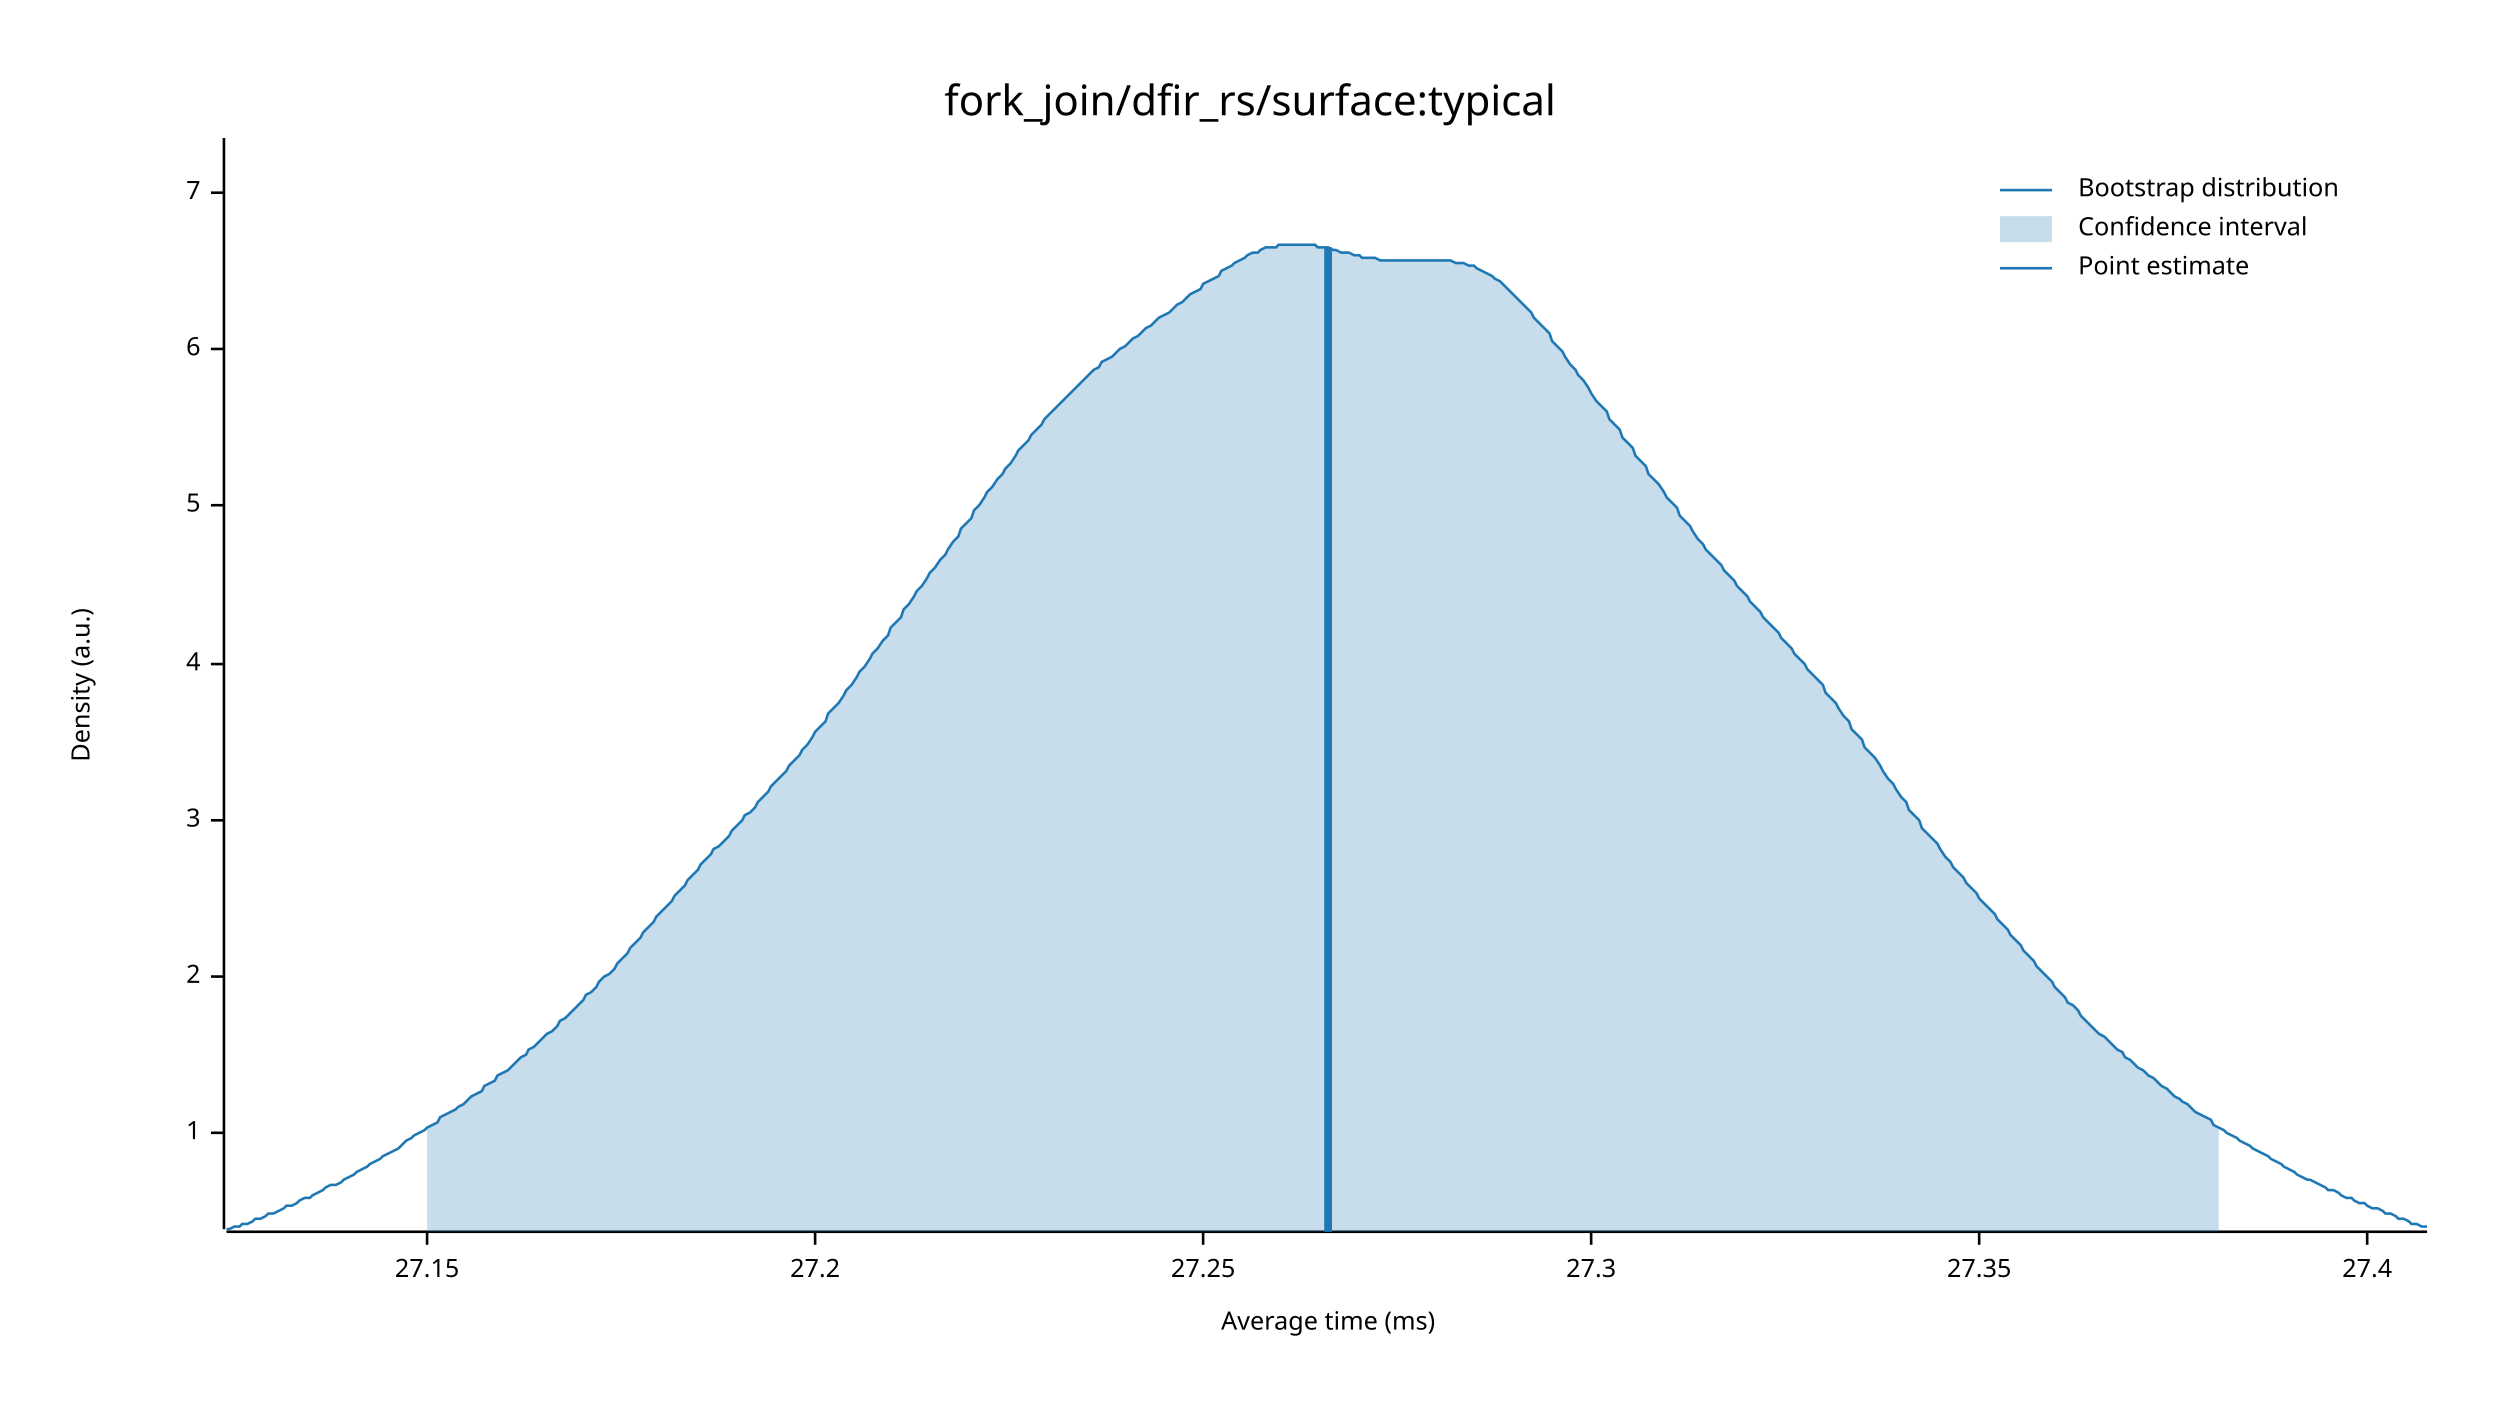
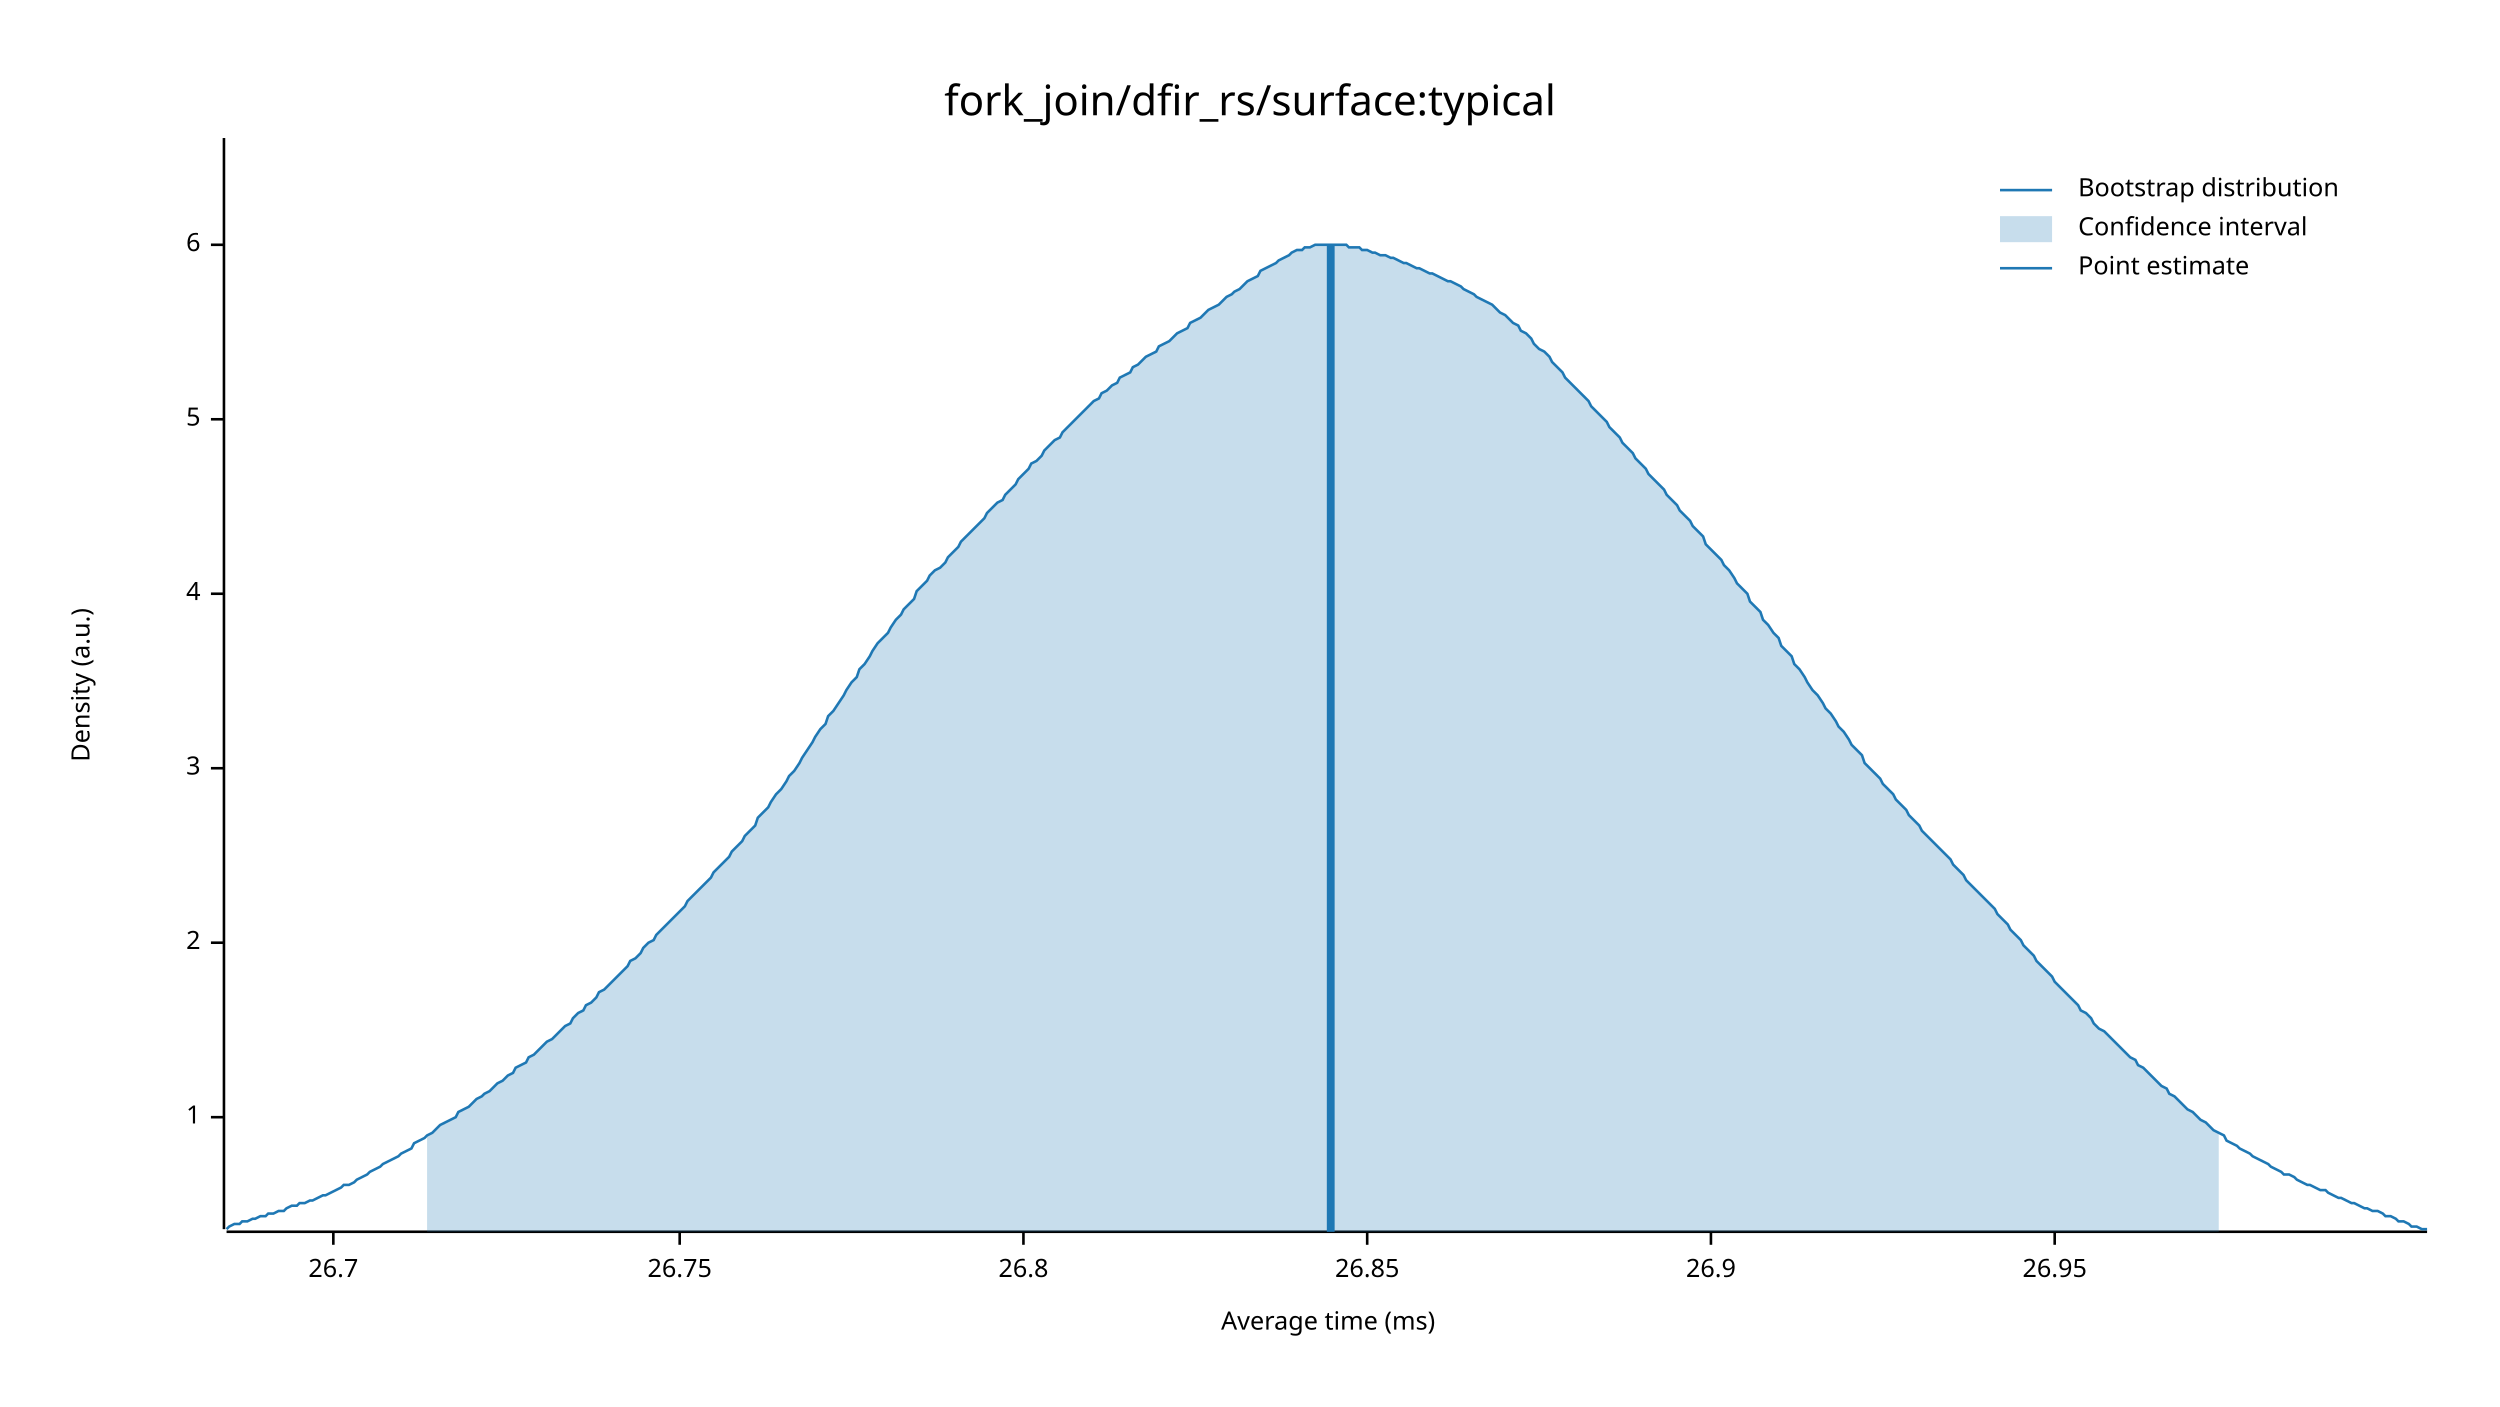
<svg xmlns="http://www.w3.org/2000/svg" width="960" height="540" viewBox="0 0 960 540">
  <text x="480" y="32" dy="0.76em" text-anchor="middle" font-family="sans-serif" font-size="16.129" opacity="1" fill="#000000">
fork_join/dfir_rs/surface:typical
</text>
  <text x="27" y="263" dy="0.76em" text-anchor="middle" font-family="sans-serif" font-size="9.677" opacity="1" fill="#000000" transform="rotate(270, 27, 263)">
Density (a.u.)
</text>
  <text x="510" y="513" dy="-0.5ex" text-anchor="middle" font-family="sans-serif" font-size="9.677" opacity="1" fill="#000000">
Average time (ms)
</text>
  <polyline fill="none" opacity="1" stroke="#000000" stroke-width="1" points="86,53 86,472 " />
-   <text x="77" y="435" dy="0.5ex" text-anchor="end" font-family="sans-serif" font-size="9.677" opacity="1" fill="#000000">
+   <text x="77" y="429" dy="0.5ex" text-anchor="end" font-family="sans-serif" font-size="9.677" opacity="1" fill="#000000">
1
</text>
-   <polyline fill="none" opacity="1" stroke="#000000" stroke-width="1" points="81,435 86,435 " />
-   <text x="77" y="375" dy="0.5ex" text-anchor="end" font-family="sans-serif" font-size="9.677" opacity="1" fill="#000000">
+   <polyline fill="none" opacity="1" stroke="#000000" stroke-width="1" points="81,429 86,429 " />
+   <text x="77" y="362" dy="0.5ex" text-anchor="end" font-family="sans-serif" font-size="9.677" opacity="1" fill="#000000">
2
</text>
-   <polyline fill="none" opacity="1" stroke="#000000" stroke-width="1" points="81,375 86,375 " />
-   <text x="77" y="315" dy="0.5ex" text-anchor="end" font-family="sans-serif" font-size="9.677" opacity="1" fill="#000000">
+   <polyline fill="none" opacity="1" stroke="#000000" stroke-width="1" points="81,362 86,362 " />
+   <text x="77" y="295" dy="0.5ex" text-anchor="end" font-family="sans-serif" font-size="9.677" opacity="1" fill="#000000">
3
</text>
-   <polyline fill="none" opacity="1" stroke="#000000" stroke-width="1" points="81,315 86,315 " />
-   <text x="77" y="255" dy="0.5ex" text-anchor="end" font-family="sans-serif" font-size="9.677" opacity="1" fill="#000000">
+   <polyline fill="none" opacity="1" stroke="#000000" stroke-width="1" points="81,295 86,295 " />
+   <text x="77" y="228" dy="0.5ex" text-anchor="end" font-family="sans-serif" font-size="9.677" opacity="1" fill="#000000">
4
</text>
-   <polyline fill="none" opacity="1" stroke="#000000" stroke-width="1" points="81,255 86,255 " />
-   <text x="77" y="194" dy="0.5ex" text-anchor="end" font-family="sans-serif" font-size="9.677" opacity="1" fill="#000000">
+   <polyline fill="none" opacity="1" stroke="#000000" stroke-width="1" points="81,228 86,228 " />
+   <text x="77" y="161" dy="0.5ex" text-anchor="end" font-family="sans-serif" font-size="9.677" opacity="1" fill="#000000">
5
</text>
-   <polyline fill="none" opacity="1" stroke="#000000" stroke-width="1" points="81,194 86,194 " />
-   <text x="77" y="134" dy="0.5ex" text-anchor="end" font-family="sans-serif" font-size="9.677" opacity="1" fill="#000000">
+   <polyline fill="none" opacity="1" stroke="#000000" stroke-width="1" points="81,161 86,161 " />
+   <text x="77" y="94" dy="0.5ex" text-anchor="end" font-family="sans-serif" font-size="9.677" opacity="1" fill="#000000">
6
</text>
-   <polyline fill="none" opacity="1" stroke="#000000" stroke-width="1" points="81,134 86,134 " />
-   <text x="77" y="74" dy="0.5ex" text-anchor="end" font-family="sans-serif" font-size="9.677" opacity="1" fill="#000000">
- 7
+   <polyline fill="none" opacity="1" stroke="#000000" stroke-width="1" points="81,94 86,94 " />
+   <polyline fill="none" opacity="1" stroke="#000000" stroke-width="1" points="87,473 932,473 " />
+   <text x="128" y="483" dy="0.76em" text-anchor="middle" font-family="sans-serif" font-size="9.677" opacity="1" fill="#000000">
+ 26.7
</text>
-   <polyline fill="none" opacity="1" stroke="#000000" stroke-width="1" points="81,74 86,74 " />
-   <polyline fill="none" opacity="1" stroke="#000000" stroke-width="1" points="87,473 932,473 " />
-   <text x="164" y="483" dy="0.76em" text-anchor="middle" font-family="sans-serif" font-size="9.677" opacity="1" fill="#000000">
- 27.15
+   <polyline fill="none" opacity="1" stroke="#000000" stroke-width="1" points="128,473 128,478 " />
+   <text x="261" y="483" dy="0.76em" text-anchor="middle" font-family="sans-serif" font-size="9.677" opacity="1" fill="#000000">
+ 26.75
</text>
-   <polyline fill="none" opacity="1" stroke="#000000" stroke-width="1" points="164,473 164,478 " />
-   <text x="313" y="483" dy="0.76em" text-anchor="middle" font-family="sans-serif" font-size="9.677" opacity="1" fill="#000000">
- 27.2
+   <polyline fill="none" opacity="1" stroke="#000000" stroke-width="1" points="261,473 261,478 " />
+   <text x="393" y="483" dy="0.76em" text-anchor="middle" font-family="sans-serif" font-size="9.677" opacity="1" fill="#000000">
+ 26.8
</text>
-   <polyline fill="none" opacity="1" stroke="#000000" stroke-width="1" points="313,473 313,478 " />
-   <text x="462" y="483" dy="0.76em" text-anchor="middle" font-family="sans-serif" font-size="9.677" opacity="1" fill="#000000">
- 27.25
+   <polyline fill="none" opacity="1" stroke="#000000" stroke-width="1" points="393,473 393,478 " />
+   <text x="525" y="483" dy="0.76em" text-anchor="middle" font-family="sans-serif" font-size="9.677" opacity="1" fill="#000000">
+ 26.85
</text>
-   <polyline fill="none" opacity="1" stroke="#000000" stroke-width="1" points="462,473 462,478 " />
-   <text x="611" y="483" dy="0.76em" text-anchor="middle" font-family="sans-serif" font-size="9.677" opacity="1" fill="#000000">
- 27.3
+   <polyline fill="none" opacity="1" stroke="#000000" stroke-width="1" points="525,473 525,478 " />
+   <text x="657" y="483" dy="0.76em" text-anchor="middle" font-family="sans-serif" font-size="9.677" opacity="1" fill="#000000">
+ 26.9
</text>
-   <polyline fill="none" opacity="1" stroke="#000000" stroke-width="1" points="611,473 611,478 " />
-   <text x="760" y="483" dy="0.76em" text-anchor="middle" font-family="sans-serif" font-size="9.677" opacity="1" fill="#000000">
- 27.35
+   <polyline fill="none" opacity="1" stroke="#000000" stroke-width="1" points="657,473 657,478 " />
+   <text x="789" y="483" dy="0.76em" text-anchor="middle" font-family="sans-serif" font-size="9.677" opacity="1" fill="#000000">
+ 26.95
</text>
-   <polyline fill="none" opacity="1" stroke="#000000" stroke-width="1" points="760,473 760,478 " />
-   <text x="909" y="483" dy="0.76em" text-anchor="middle" font-family="sans-serif" font-size="9.677" opacity="1" fill="#000000">
- 27.4
- </text>
-   <polyline fill="none" opacity="1" stroke="#000000" stroke-width="1" points="909,473 909,478 " />
-   <polyline fill="none" opacity="1" stroke="#1F78B4" stroke-width="1" points="87,472 88,472 90,471 92,471 93,470 95,470 97,469 98,468 100,468 102,467 103,466 105,466 107,465 109,464 110,463 112,463 114,462 115,461 117,460 119,460 120,459 122,458 124,457 125,456 127,455 129,455 131,454 132,453 134,452 136,451 137,450 139,449 141,448 142,447 144,446 146,445 147,444 149,443 151,442 153,441 154,440 156,438 158,437 159,436 161,435 163,434 164,433 166,432 168,431 169,429 171,428 173,427 175,426 176,425 178,424 180,422 181,421 183,420 185,419 186,417 188,416 190,415 191,413 193,412 195,411 197,409 198,408 200,406 202,405 203,403 205,402 207,400 208,399 210,397 212,396 214,394 215,392 217,391 219,389 220,388 222,386 224,384 225,382 227,381 229,379 230,377 232,375 234,374 236,372 237,370 239,368 241,366 242,364 244,362 246,360 247,358 249,356 251,354 252,352 254,350 256,348 258,346 259,344 261,342 263,340 264,338 266,336 268,334 269,332 271,330 273,328 274,326 276,325 278,323 280,321 281,319 283,317 285,315 286,313 288,312 290,310 291,308 293,306 295,304 296,302 298,300 300,298 302,296 303,294 305,292 307,290 308,288 310,286 312,283 313,281 315,279 317,277 318,274 320,272 322,270 324,267 325,265 327,263 329,260 330,258 332,256 334,253 335,251 337,249 339,246 341,244 342,241 344,239 346,237 347,234 349,232 351,229 352,227 354,225 356,222 357,220 359,218 361,215 363,213 364,211 366,208 368,206 369,203 371,201 373,199 374,196 376,194 378,191 379,189 381,187 383,184 385,182 386,180 388,178 390,175 391,173 393,171 395,169 396,167 398,165 400,163 401,161 403,159 405,157 407,155 408,154 410,152 412,150 413,149 415,147 417,145 418,144 420,142 422,141 423,139 425,138 427,137 429,135 430,134 432,133 434,131 435,130 437,129 439,127 440,126 442,125 444,123 445,122 447,121 449,120 451,118 452,117 454,116 456,114 457,113 459,112 461,111 462,109 464,108 466,107 468,106 469,104 471,103 473,102 474,101 476,100 478,99 479,98 481,97 483,97 484,96 486,95 488,95 490,95 491,94 493,94 495,94 496,94 498,94 500,94 501,94 503,94 505,94 506,95 508,95 510,95 512,96 513,96 515,97 517,97 518,97 520,98 522,98 523,99 525,99 527,99 528,99 530,100 532,100 534,100 535,100 537,100 539,100 540,100 542,100 544,100 545,100 547,100 549,100 550,100 552,100 554,100 556,100 557,100 559,101 561,101 562,101 564,102 566,102 567,103 569,104 571,105 573,106 574,107 576,108 578,110 579,111 581,113 583,115 584,116 586,118 588,120 589,122 591,124 593,126 595,128 596,131 598,133 600,135 601,137 603,140 605,142 606,144 608,146 610,149 611,151 613,154 615,156 617,158 618,161 620,163 622,165 623,168 625,170 627,172 628,175 630,177 632,179 633,182 635,184 637,186 639,189 640,191 642,193 644,195 645,198 647,200 649,202 650,204 652,207 654,209 655,211 657,213 659,215 661,217 662,219 664,221 666,223 667,225 669,227 671,229 672,231 674,233 676,235 677,237 679,239 681,241 683,243 684,245 686,247 688,249 689,251 691,253 693,255 694,257 696,259 698,261 700,263 701,266 703,268 705,270 706,272 708,275 710,277 711,280 713,282 715,284 716,287 718,289 720,291 722,294 723,296 725,299 727,301 728,303 730,306 732,308 733,311 735,313 737,315 738,318 740,320 742,322 744,324 745,326 747,329 749,331 750,333 752,335 754,337 755,339 757,341 759,343 760,345 762,347 764,349 766,351 767,353 769,355 771,357 772,359 774,361 776,363 777,365 779,367 781,369 782,371 784,373 786,375 788,377 789,379 791,381 793,383 794,385 796,386 798,388 799,390 801,392 803,394 804,395 806,397 808,398 810,400 811,401 813,403 815,404 816,406 818,407 820,409 821,410 823,411 825,413 827,414 828,415 830,417 832,418 833,419 835,421 837,422 838,423 840,424 842,426 843,427 845,428 847,429 849,430 850,432 852,433 854,434 855,435 857,436 859,437 860,438 862,439 864,440 865,441 867,442 869,443 871,444 872,445 874,446 876,447 877,448 879,449 881,450 882,451 884,452 886,453 887,453 889,454 891,455 893,456 894,457 896,457 898,458 899,459 901,460 903,460 904,461 906,462 908,462 909,463 911,464 913,464 915,465 916,466 918,466 920,467 921,468 923,468 925,469 926,470 928,470 930,471 932,471 " />
-   <polygon opacity="0.25" fill="#1F78B4" points="164,433 166,432 168,431 169,429 171,428 173,427 175,426 176,425 178,424 180,422 181,421 183,420 185,419 186,417 188,416 190,415 191,413 193,412 195,411 197,409 198,408 200,406 202,405 203,403 205,402 207,400 208,399 210,397 212,396 214,394 215,392 217,391 219,389 220,388 222,386 224,384 225,382 227,381 229,379 230,377 232,375 234,374 236,372 237,370 239,368 241,366 242,364 244,362 246,360 247,358 249,356 251,354 252,352 254,350 256,348 258,346 259,344 261,342 263,340 264,338 266,336 268,334 269,332 271,330 273,328 274,326 276,325 278,323 280,321 281,319 283,317 285,315 286,313 288,312 290,310 291,308 293,306 295,304 296,302 298,300 300,298 302,296 303,294 305,292 307,290 308,288 310,286 312,283 313,281 315,279 317,277 318,274 320,272 322,270 324,267 325,265 327,263 329,260 330,258 332,256 334,253 335,251 337,249 339,246 341,244 342,241 344,239 346,237 347,234 349,232 351,229 352,227 354,225 356,222 357,220 359,218 361,215 363,213 364,211 366,208 368,206 369,203 371,201 373,199 374,196 376,194 378,191 379,189 381,187 383,184 385,182 386,180 388,178 390,175 391,173 393,171 395,169 396,167 398,165 400,163 401,161 403,159 405,157 407,155 408,154 410,152 412,150 413,149 415,147 417,145 418,144 420,142 422,141 423,139 425,138 427,137 429,135 430,134 432,133 434,131 435,130 437,129 439,127 440,126 442,125 444,123 445,122 447,121 449,120 451,118 452,117 454,116 456,114 457,113 459,112 461,111 462,109 464,108 466,107 468,106 469,104 471,103 473,102 474,101 476,100 478,99 479,98 481,97 483,97 484,96 486,95 488,95 490,95 491,94 493,94 495,94 496,94 498,94 500,94 501,94 503,94 505,94 506,95 508,95 510,95 512,96 513,96 515,97 517,97 518,97 520,98 522,98 523,99 525,99 527,99 528,99 530,100 532,100 534,100 535,100 537,100 539,100 540,100 542,100 544,100 545,100 547,100 549,100 550,100 552,100 554,100 556,100 557,100 559,101 561,101 562,101 564,102 566,102 567,103 569,104 571,105 573,106 574,107 576,108 578,110 579,111 581,113 583,115 584,116 586,118 588,120 589,122 591,124 593,126 595,128 596,131 598,133 600,135 601,137 603,140 605,142 606,144 608,146 610,149 611,151 613,154 615,156 617,158 618,161 620,163 622,165 623,168 625,170 627,172 628,175 630,177 632,179 633,182 635,184 637,186 639,189 640,191 642,193 644,195 645,198 647,200 649,202 650,204 652,207 654,209 655,211 657,213 659,215 661,217 662,219 664,221 666,223 667,225 669,227 671,229 672,231 674,233 676,235 677,237 679,239 681,241 683,243 684,245 686,247 688,249 689,251 691,253 693,255 694,257 696,259 698,261 700,263 701,266 703,268 705,270 706,272 708,275 710,277 711,280 713,282 715,284 716,287 718,289 720,291 722,294 723,296 725,299 727,301 728,303 730,306 732,308 733,311 735,313 737,315 738,318 740,320 742,322 744,324 745,326 747,329 749,331 750,333 752,335 754,337 755,339 757,341 759,343 760,345 762,347 764,349 766,351 767,353 769,355 771,357 772,359 774,361 776,363 777,365 779,367 781,369 782,371 784,373 786,375 788,377 789,379 791,381 793,383 794,385 796,386 798,388 799,390 801,392 803,394 804,395 806,397 808,398 810,400 811,401 813,403 815,404 816,406 818,407 820,409 821,410 823,411 825,413 827,414 828,415 830,417 832,418 833,419 835,421 837,422 838,423 840,424 842,426 843,427 845,428 847,429 849,430 850,432 852,433 852,473 164,473 " />
-   <polyline fill="none" opacity="1" stroke="#1F78B4" stroke-width="3" points="510,473 510,95 " />
+   <polyline fill="none" opacity="1" stroke="#000000" stroke-width="1" points="789,473 789,478 " />
+   <polyline fill="none" opacity="1" stroke="#1F78B4" stroke-width="1" points="87,472 88,471 90,470 92,470 93,469 95,469 97,468 98,468 100,467 102,467 103,466 105,466 107,465 109,465 110,464 112,463 114,463 115,462 117,462 119,461 120,461 122,460 124,459 125,459 127,458 129,457 131,456 132,455 134,455 136,454 137,453 139,452 141,451 142,450 144,449 146,448 147,447 149,446 151,445 153,444 154,443 156,442 158,441 159,439 161,438 163,437 164,436 166,435 168,433 169,432 171,431 173,430 175,429 176,427 178,426 180,425 181,424 183,422 185,421 186,420 188,419 190,417 191,416 193,415 195,413 197,412 198,410 200,409 202,408 203,406 205,405 207,403 208,402 210,400 212,399 214,397 215,396 217,394 219,393 220,391 222,389 224,388 225,386 227,385 229,383 230,381 232,380 234,378 236,376 237,375 239,373 241,371 242,369 244,368 246,366 247,364 249,362 251,361 252,359 254,357 256,355 258,353 259,352 261,350 263,348 264,346 266,344 268,342 269,341 271,339 273,337 274,335 276,333 278,331 280,329 281,327 283,325 285,323 286,321 288,319 290,317 291,314 293,312 295,310 296,308 298,305 300,303 302,300 303,298 305,296 307,293 308,291 310,288 312,285 313,283 315,280 317,278 318,275 320,273 322,270 324,267 325,265 327,262 329,260 330,257 332,255 334,252 335,250 337,247 339,245 341,243 342,241 344,238 346,236 347,234 349,232 351,230 352,227 354,225 356,223 357,221 359,219 361,218 363,216 364,214 366,212 368,210 369,208 371,206 373,204 374,203 376,201 378,199 379,197 381,195 383,193 385,192 386,190 388,188 390,186 391,184 393,182 395,180 396,178 398,177 400,175 401,173 403,171 405,169 407,168 408,166 410,164 412,162 413,161 415,159 417,157 418,156 420,154 422,153 423,151 425,150 427,148 429,147 430,145 432,144 434,143 435,141 437,140 439,138 440,137 442,136 444,135 445,133 447,132 449,131 451,129 452,128 454,127 456,126 457,124 459,123 461,122 462,121 464,119 466,118 468,117 469,116 471,114 473,113 474,112 476,111 478,109 479,108 481,107 483,106 484,104 486,103 488,102 490,101 491,100 493,99 495,98 496,97 498,96 500,96 501,95 503,95 505,94 506,94 508,94 510,94 512,94 513,94 515,94 517,94 518,95 520,95 522,95 523,96 525,96 527,97 528,97 530,98 532,98 534,99 535,99 537,100 539,101 540,101 542,102 544,103 545,103 547,104 549,105 550,105 552,106 554,107 556,108 557,108 559,109 561,110 562,111 564,112 566,113 567,114 569,115 571,116 573,117 574,118 576,120 578,121 579,122 581,124 583,125 584,127 586,128 588,130 589,132 591,134 593,135 595,137 596,139 598,141 600,143 601,145 603,147 605,149 606,150 608,152 610,154 611,156 613,158 615,160 617,162 618,164 620,166 622,168 623,170 625,172 627,174 628,176 630,178 632,180 633,182 635,184 637,186 639,188 640,190 642,192 644,194 645,196 647,198 649,200 650,202 652,204 654,206 655,209 657,211 659,213 661,215 662,217 664,219 666,222 667,224 669,226 671,228 672,231 674,233 676,235 677,238 679,240 681,243 683,245 684,248 686,250 688,252 689,255 691,257 693,260 694,262 696,265 698,267 700,270 701,272 703,274 705,277 706,279 708,281 710,284 711,286 713,288 715,290 716,293 718,295 720,297 722,299 723,301 725,303 727,305 728,307 730,309 732,311 733,313 735,315 737,317 738,319 740,321 742,323 744,325 745,326 747,328 749,330 750,332 752,334 754,336 755,338 757,340 759,342 760,343 762,345 764,347 766,349 767,351 769,353 771,355 772,357 774,359 776,361 777,363 779,365 781,367 782,369 784,371 786,373 788,375 789,377 791,379 793,381 794,382 796,384 798,386 799,388 801,389 803,391 804,393 806,395 808,396 810,398 811,399 813,401 815,403 816,404 818,406 820,407 821,409 823,410 825,412 827,414 828,415 830,417 832,418 833,420 835,421 837,423 838,424 840,426 842,427 843,428 845,430 847,431 849,433 850,434 852,435 854,436 855,438 857,439 859,440 860,441 862,442 864,443 865,444 867,445 869,446 871,447 872,448 874,449 876,450 877,451 879,451 881,452 882,453 884,454 886,455 887,455 889,456 891,457 893,457 894,458 896,459 898,460 899,460 901,461 903,462 904,462 906,463 908,464 909,464 911,465 913,465 915,466 916,467 918,467 920,468 921,469 923,469 925,470 926,471 928,471 930,472 932,472 " />
+   <polygon opacity="0.25" fill="#1F78B4" points="164,436 166,435 168,433 169,432 171,431 173,430 175,429 176,427 178,426 180,425 181,424 183,422 185,421 186,420 188,419 190,417 191,416 193,415 195,413 197,412 198,410 200,409 202,408 203,406 205,405 207,403 208,402 210,400 212,399 214,397 215,396 217,394 219,393 220,391 222,389 224,388 225,386 227,385 229,383 230,381 232,380 234,378 236,376 237,375 239,373 241,371 242,369 244,368 246,366 247,364 249,362 251,361 252,359 254,357 256,355 258,353 259,352 261,350 263,348 264,346 266,344 268,342 269,341 271,339 273,337 274,335 276,333 278,331 280,329 281,327 283,325 285,323 286,321 288,319 290,317 291,314 293,312 295,310 296,308 298,305 300,303 302,300 303,298 305,296 307,293 308,291 310,288 312,285 313,283 315,280 317,278 318,275 320,273 322,270 324,267 325,265 327,262 329,260 330,257 332,255 334,252 335,250 337,247 339,245 341,243 342,241 344,238 346,236 347,234 349,232 351,230 352,227 354,225 356,223 357,221 359,219 361,218 363,216 364,214 366,212 368,210 369,208 371,206 373,204 374,203 376,201 378,199 379,197 381,195 383,193 385,192 386,190 388,188 390,186 391,184 393,182 395,180 396,178 398,177 400,175 401,173 403,171 405,169 407,168 408,166 410,164 412,162 413,161 415,159 417,157 418,156 420,154 422,153 423,151 425,150 427,148 429,147 430,145 432,144 434,143 435,141 437,140 439,138 440,137 442,136 444,135 445,133 447,132 449,131 451,129 452,128 454,127 456,126 457,124 459,123 461,122 462,121 464,119 466,118 468,117 469,116 471,114 473,113 474,112 476,111 478,109 479,108 481,107 483,106 484,104 486,103 488,102 490,101 491,100 493,99 495,98 496,97 498,96 500,96 501,95 503,95 505,94 506,94 508,94 510,94 512,94 513,94 515,94 517,94 518,95 520,95 522,95 523,96 525,96 527,97 528,97 530,98 532,98 534,99 535,99 537,100 539,101 540,101 542,102 544,103 545,103 547,104 549,105 550,105 552,106 554,107 556,108 557,108 559,109 561,110 562,111 564,112 566,113 567,114 569,115 571,116 573,117 574,118 576,120 578,121 579,122 581,124 583,125 584,127 586,128 588,130 589,132 591,134 593,135 595,137 596,139 598,141 600,143 601,145 603,147 605,149 606,150 608,152 610,154 611,156 613,158 615,160 617,162 618,164 620,166 622,168 623,170 625,172 627,174 628,176 630,178 632,180 633,182 635,184 637,186 639,188 640,190 642,192 644,194 645,196 647,198 649,200 650,202 652,204 654,206 655,209 657,211 659,213 661,215 662,217 664,219 666,222 667,224 669,226 671,228 672,231 674,233 676,235 677,238 679,240 681,243 683,245 684,248 686,250 688,252 689,255 691,257 693,260 694,262 696,265 698,267 700,270 701,272 703,274 705,277 706,279 708,281 710,284 711,286 713,288 715,290 716,293 718,295 720,297 722,299 723,301 725,303 727,305 728,307 730,309 732,311 733,313 735,315 737,317 738,319 740,321 742,323 744,325 745,326 747,328 749,330 750,332 752,334 754,336 755,338 757,340 759,342 760,343 762,345 764,347 766,349 767,351 769,353 771,355 772,357 774,359 776,361 777,363 779,365 781,367 782,369 784,371 786,373 788,375 789,377 791,379 793,381 794,382 796,384 798,386 799,388 801,389 803,391 804,393 806,395 808,396 810,398 811,399 813,401 815,403 816,404 818,406 820,407 821,409 823,410 825,412 827,414 828,415 830,417 832,418 833,420 835,421 837,423 838,424 840,426 842,427 843,428 845,430 847,431 849,433 850,434 852,435 852,473 164,473 " />
+   <polyline fill="none" opacity="1" stroke="#1F78B4" stroke-width="3" points="511,473 511,94 " />
  <text x="798" y="68" dy="0.76em" text-anchor="start" font-family="sans-serif" font-size="9.677" opacity="1" fill="#000000">
Bootstrap distribution
</text>
  <text x="798" y="83" dy="0.76em" text-anchor="start" font-family="sans-serif" font-size="9.677" opacity="1" fill="#000000">
Confidence interval
</text>
  <text x="798" y="98" dy="0.76em" text-anchor="start" font-family="sans-serif" font-size="9.677" opacity="1" fill="#000000">
Point estimate
</text>
  <polyline fill="none" opacity="1" stroke="#1F78B4" stroke-width="1" points="768,73 788,73 " />
  <rect x="768" y="83" width="20" height="10" opacity="0.25" fill="#1F78B4" stroke="none" />
  <polyline fill="none" opacity="1" stroke="#1F78B4" stroke-width="1" points="768,103 788,103 " />
</svg>
